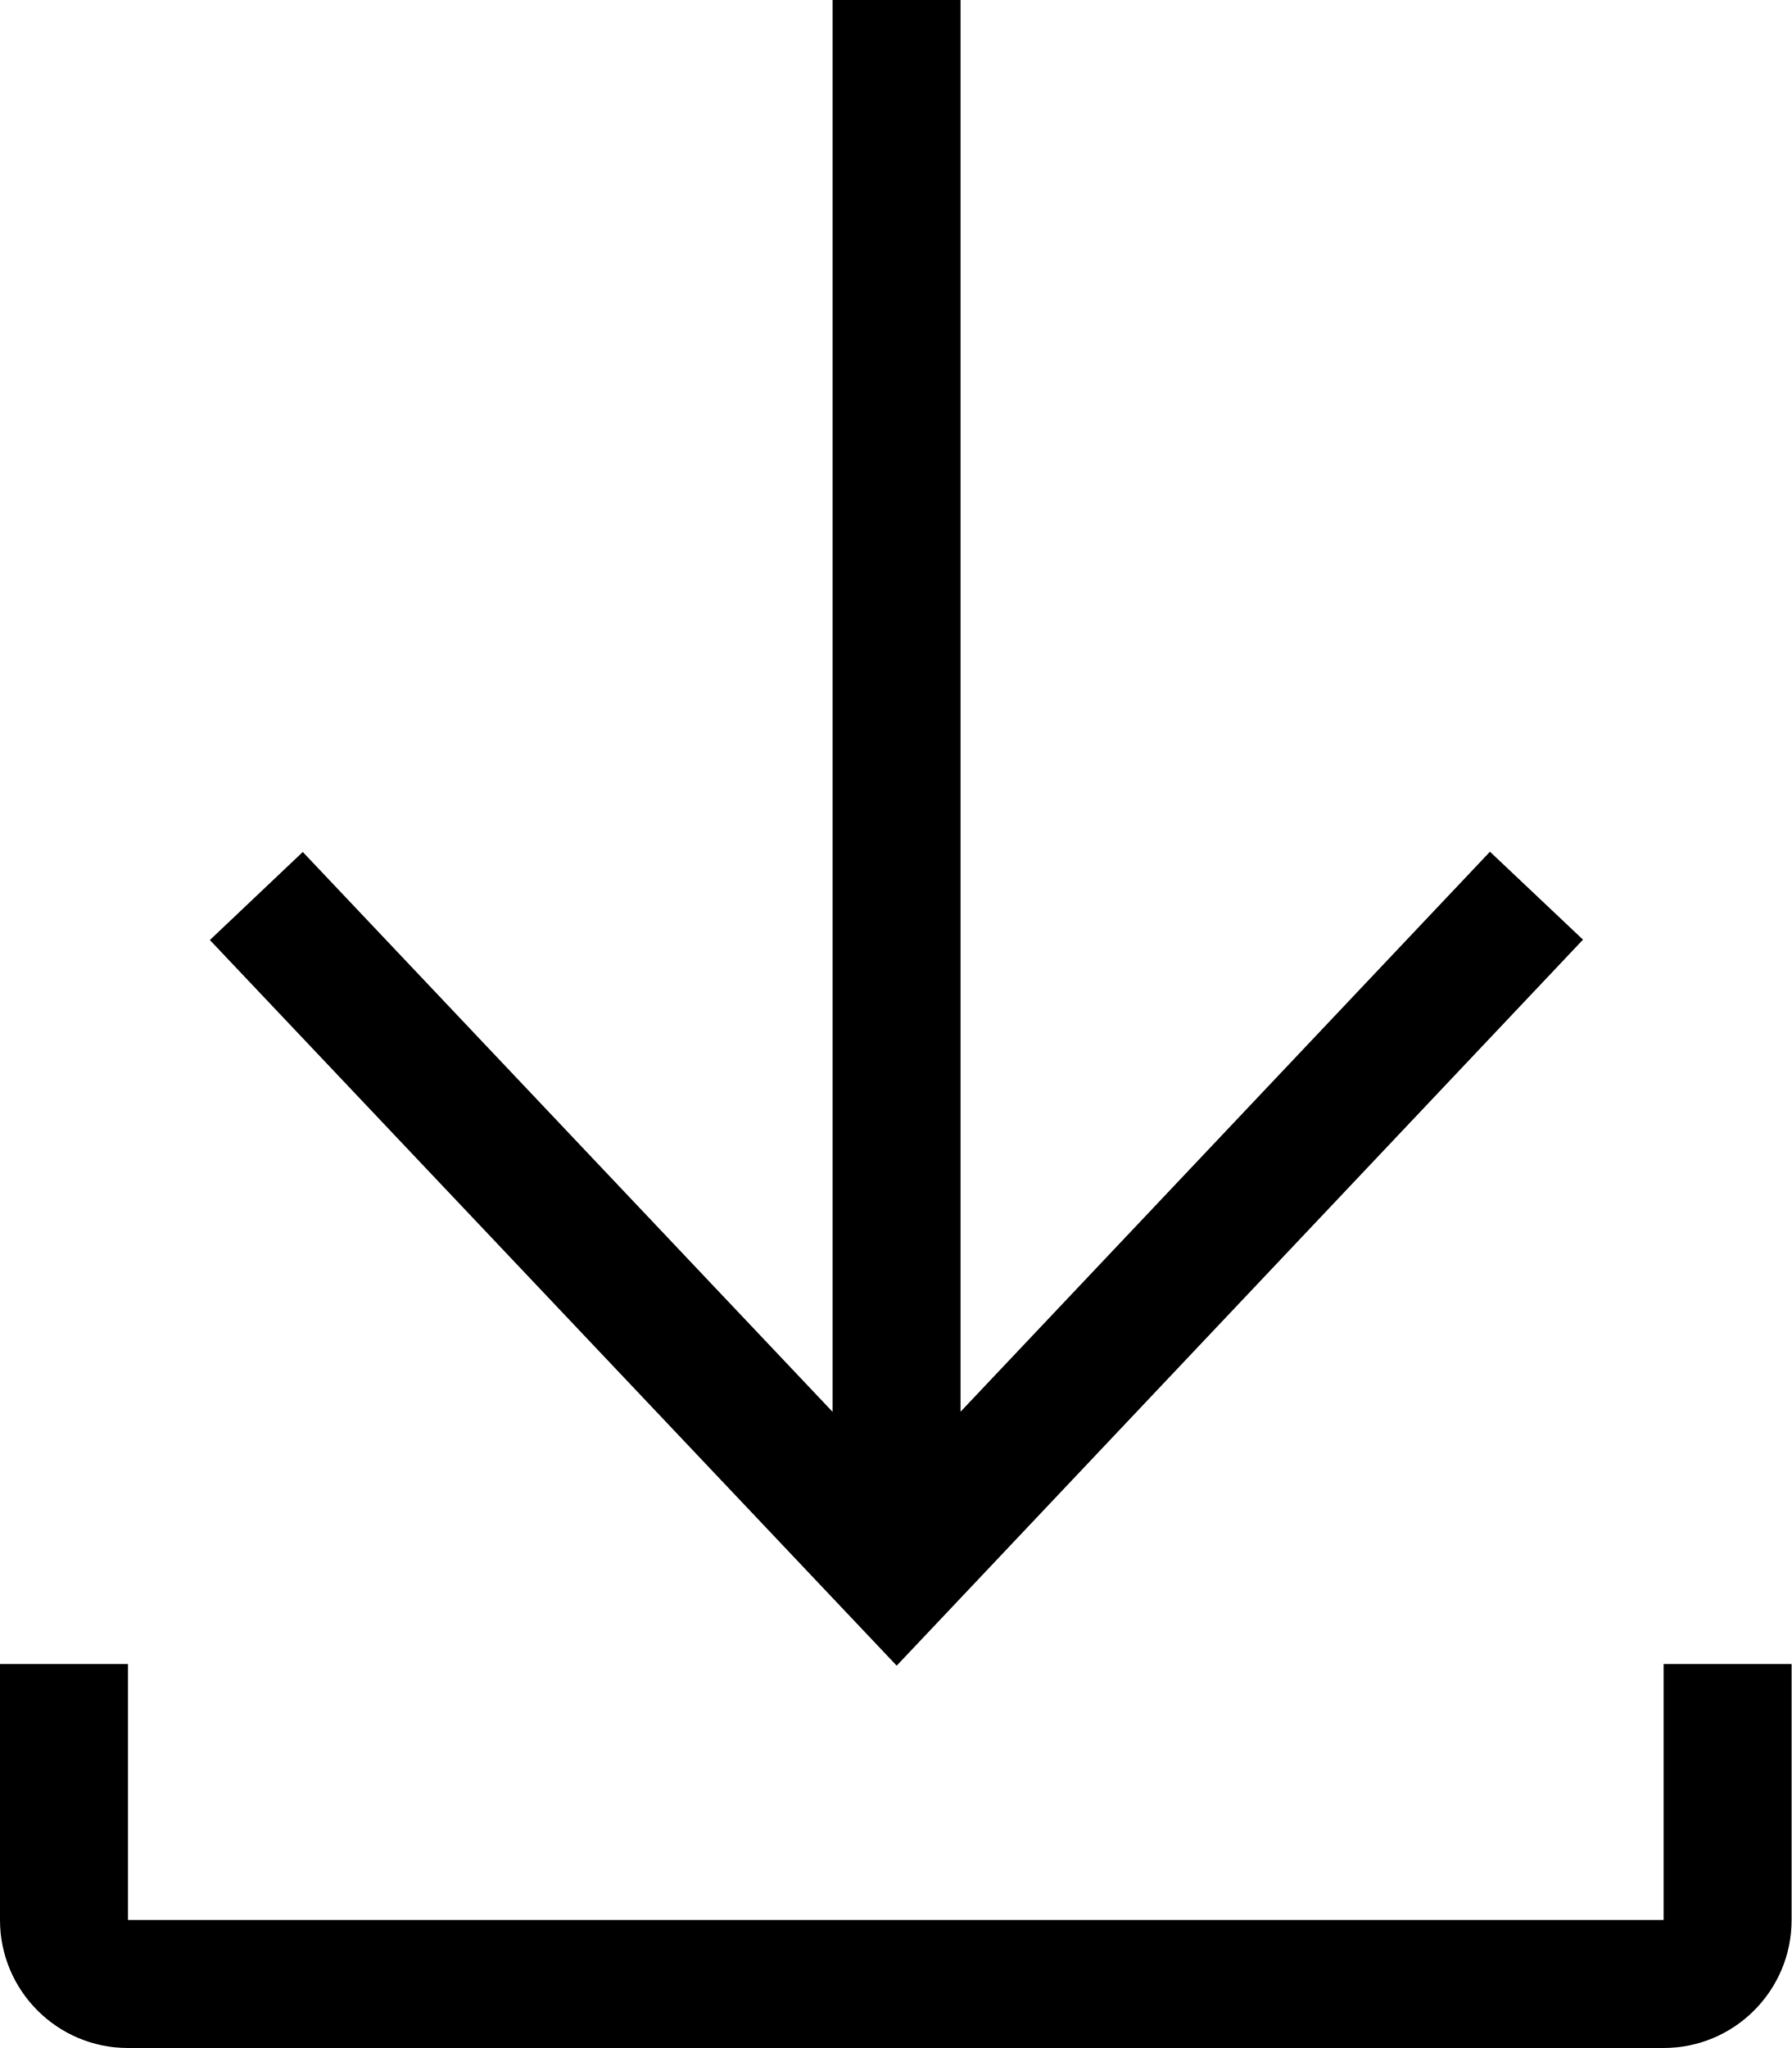
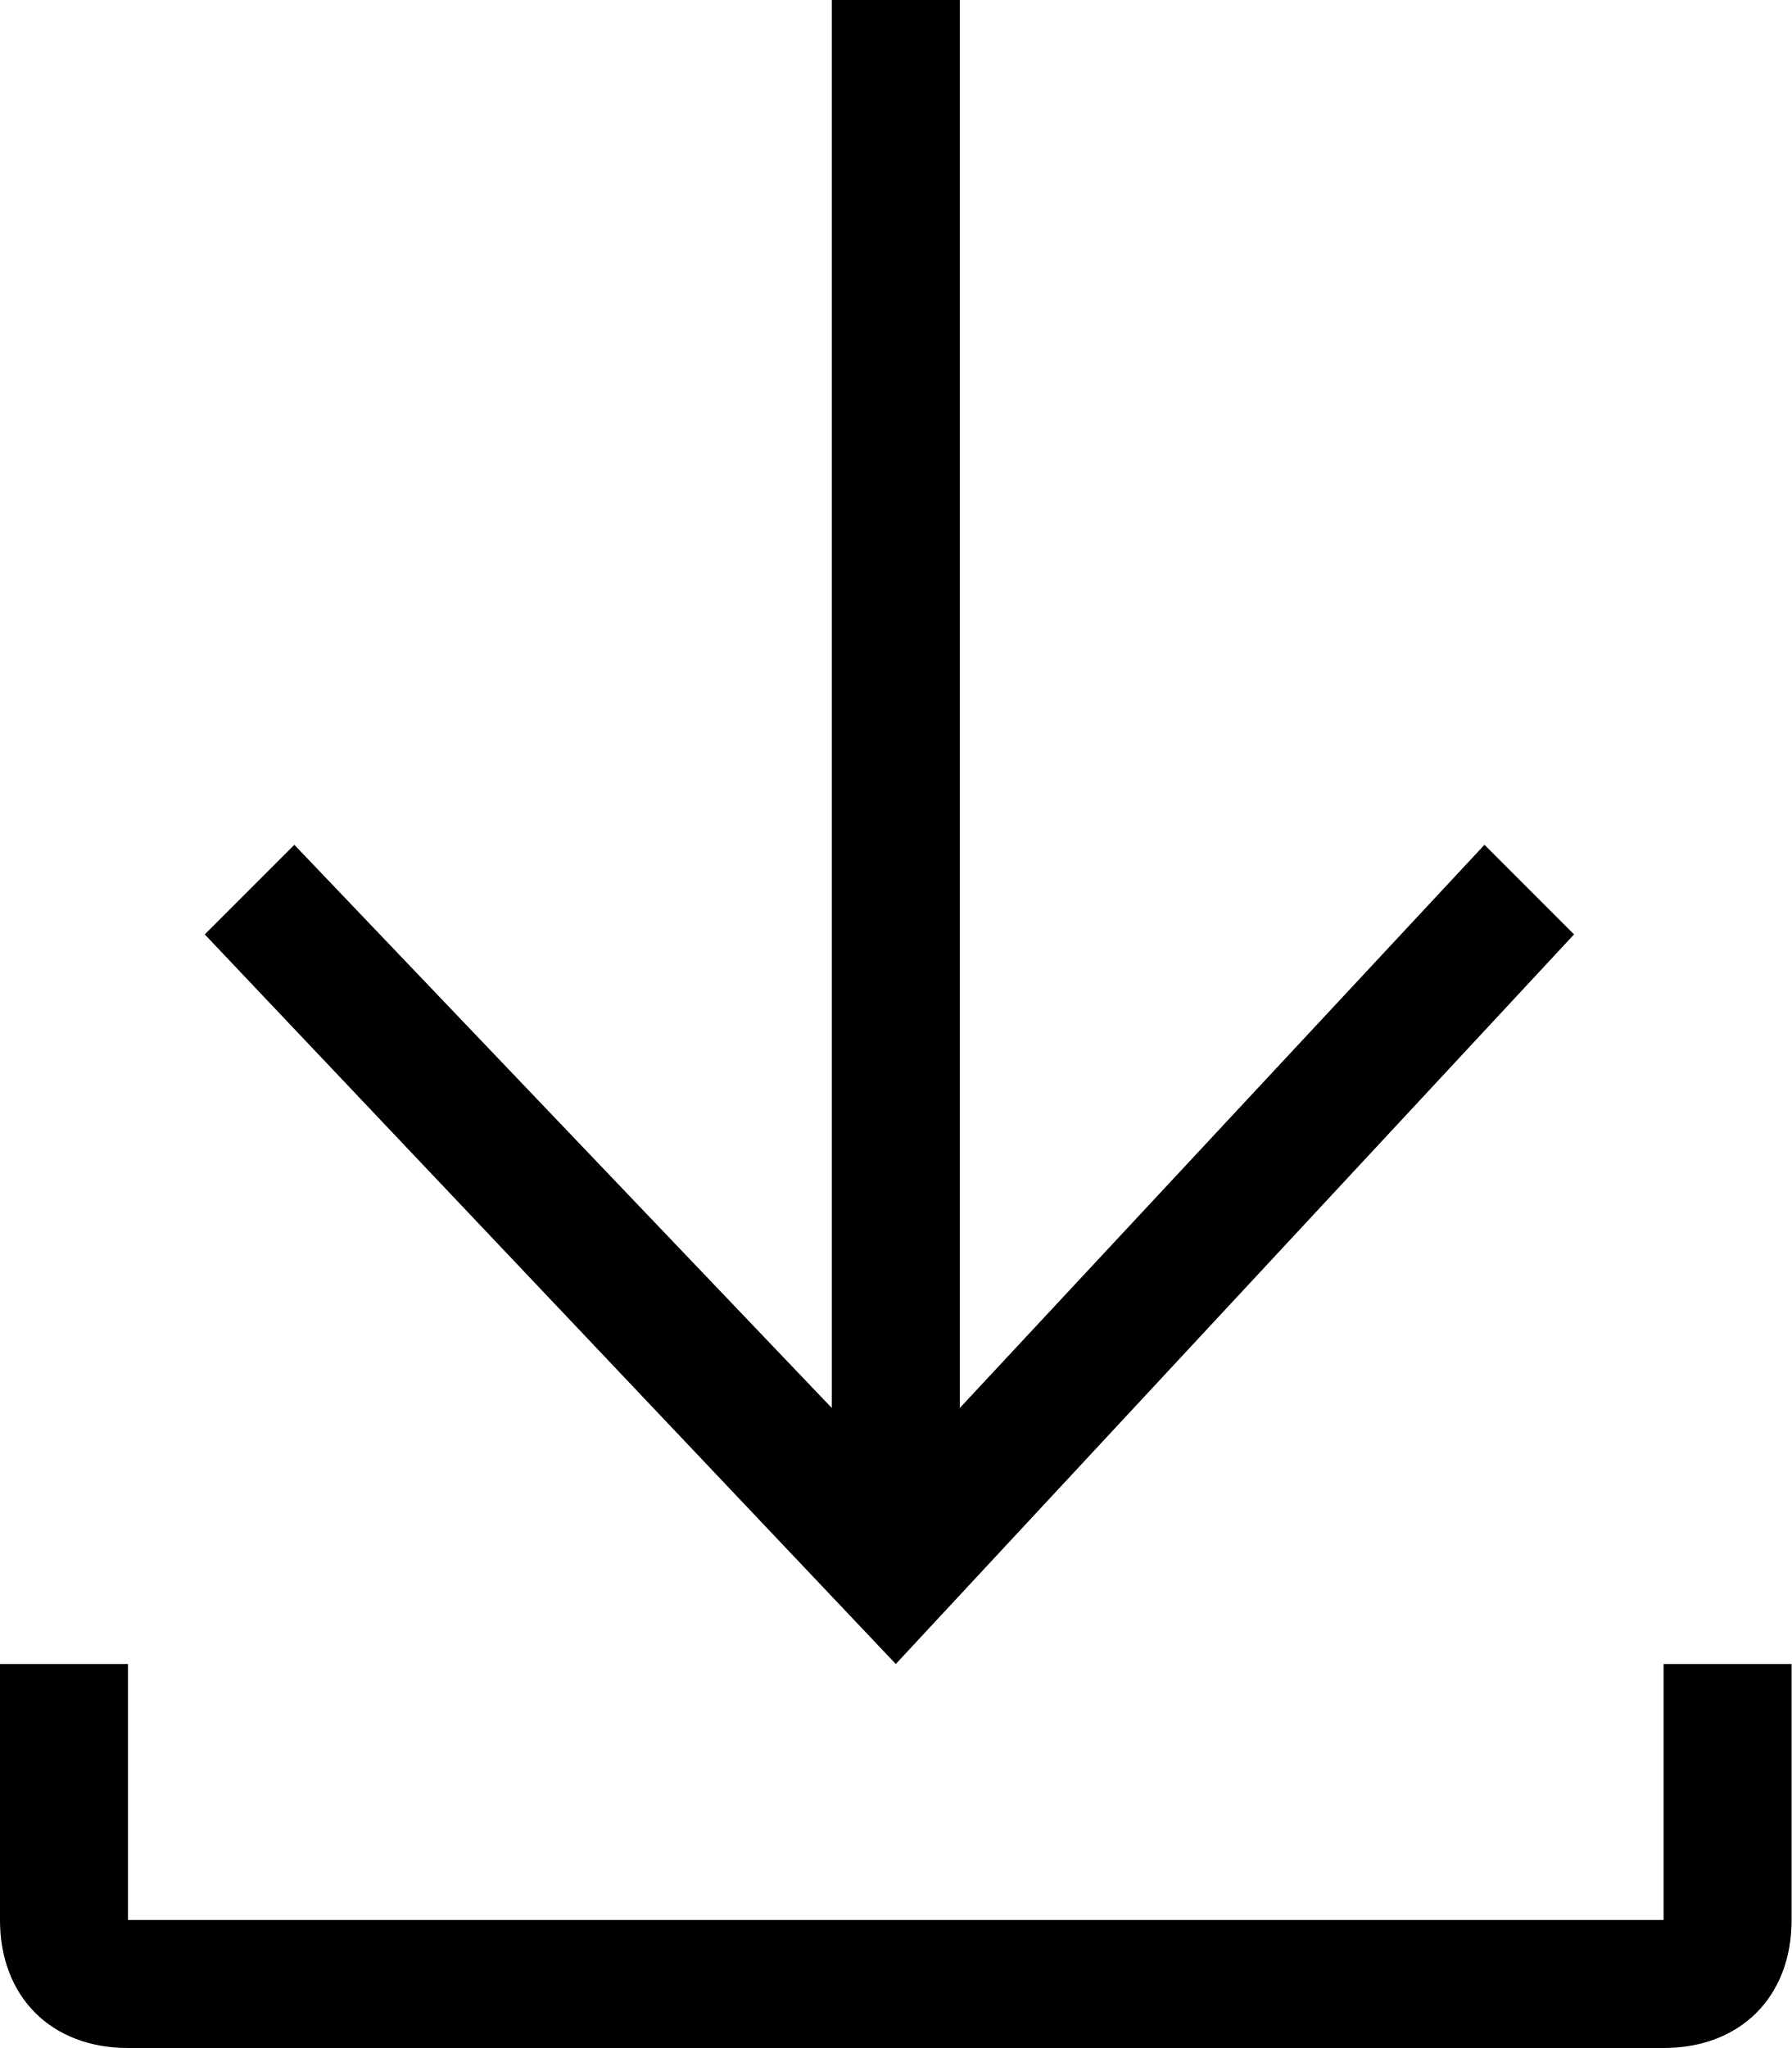
- <svg xmlns="http://www.w3.org/2000/svg" width="14px" height="16px" viewBox="0 0 14 16" version="1.1">
-   <defs />
-   <g id="download" stroke="none" stroke-width="1" fill="none" fill-rule="evenodd">
-     <path d="M7.506,11.029 L11.643,6.654 L12.37,7.341 L7.007,13.013 L1.64,7.344 L2.366,6.656 L6.506,11.03 L6.506,0 L7.506,0 L7.506,11.029 Z" id="arrow" fill="#000000" fill-rule="nonzero" />
-     <path d="M13,15 L13,13 L14,13 L14,15 C14,15.552 13.552,16 13,16 L1,16 C0.448,16 6.76353751e-17,15.552 0,15 L0,13 L1,13 L1,15 L13,15 Z" id="bottom" fill="#000000" fill-rule="nonzero" />
+ <svg xmlns="http://www.w3.org/2000/svg" version="1.1" id="Layer_1" x="0px" y="0px" width="14px" height="16px" viewBox="0 0 14 16" style="enable-background:new 0 0 14 16;" xml:space="preserve">
+   <g id="download">
+     <path id="arrow" d="M7.5,11l4.1-4.4l0.7,0.7L7,13L1.6,7.3l0.7-0.7L6.5,11V0h1V11z" />
+     <path id="bottom" d="M13,15v-2h1v2c0,0.6-0.4,1-1,1H1c-0.6,0-1-0.4-1-1v-2h1v2H13z" />
  </g>
</svg>
